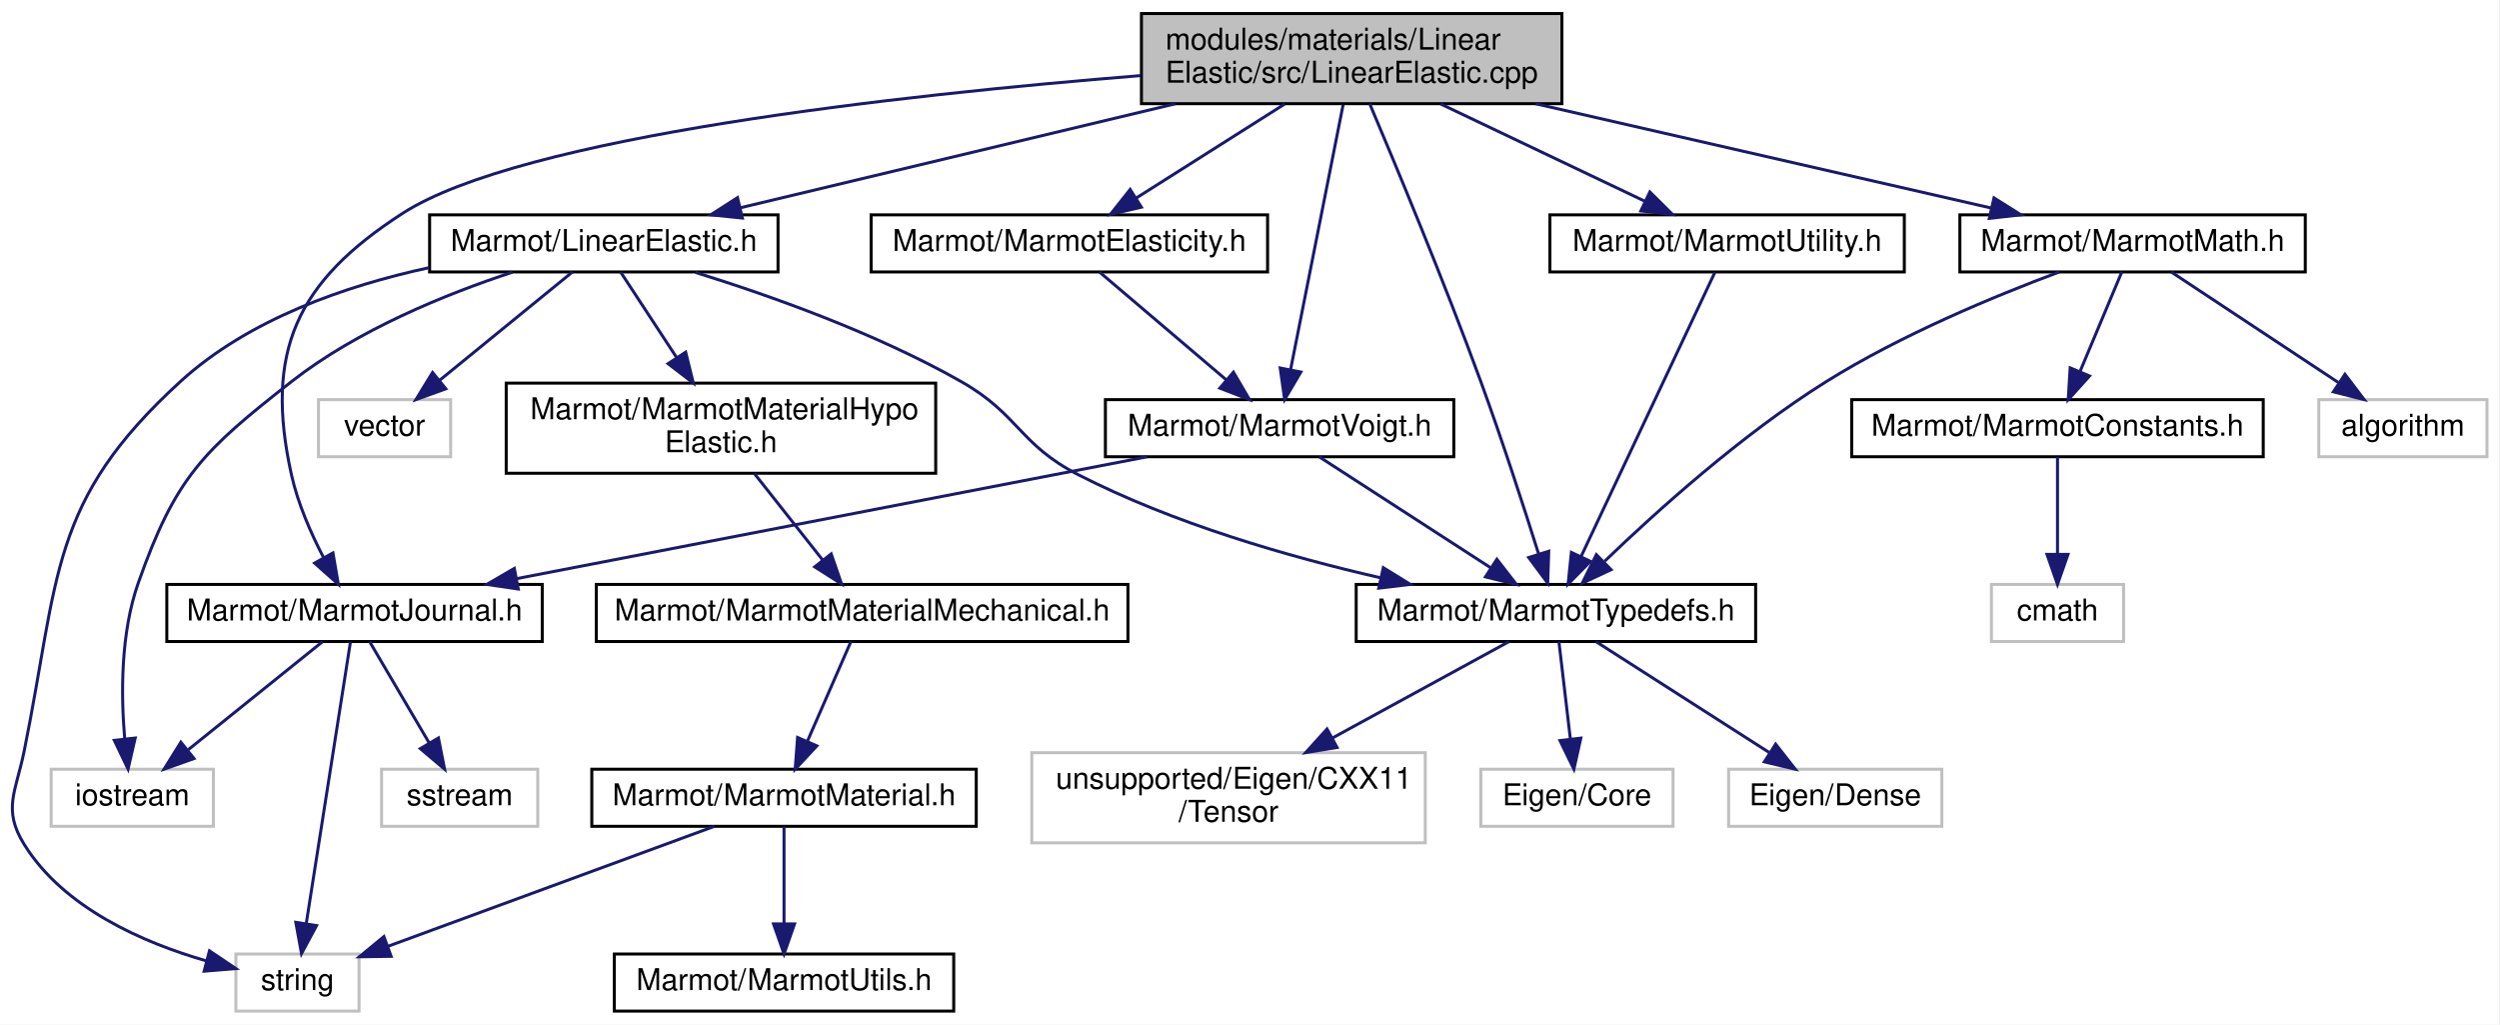
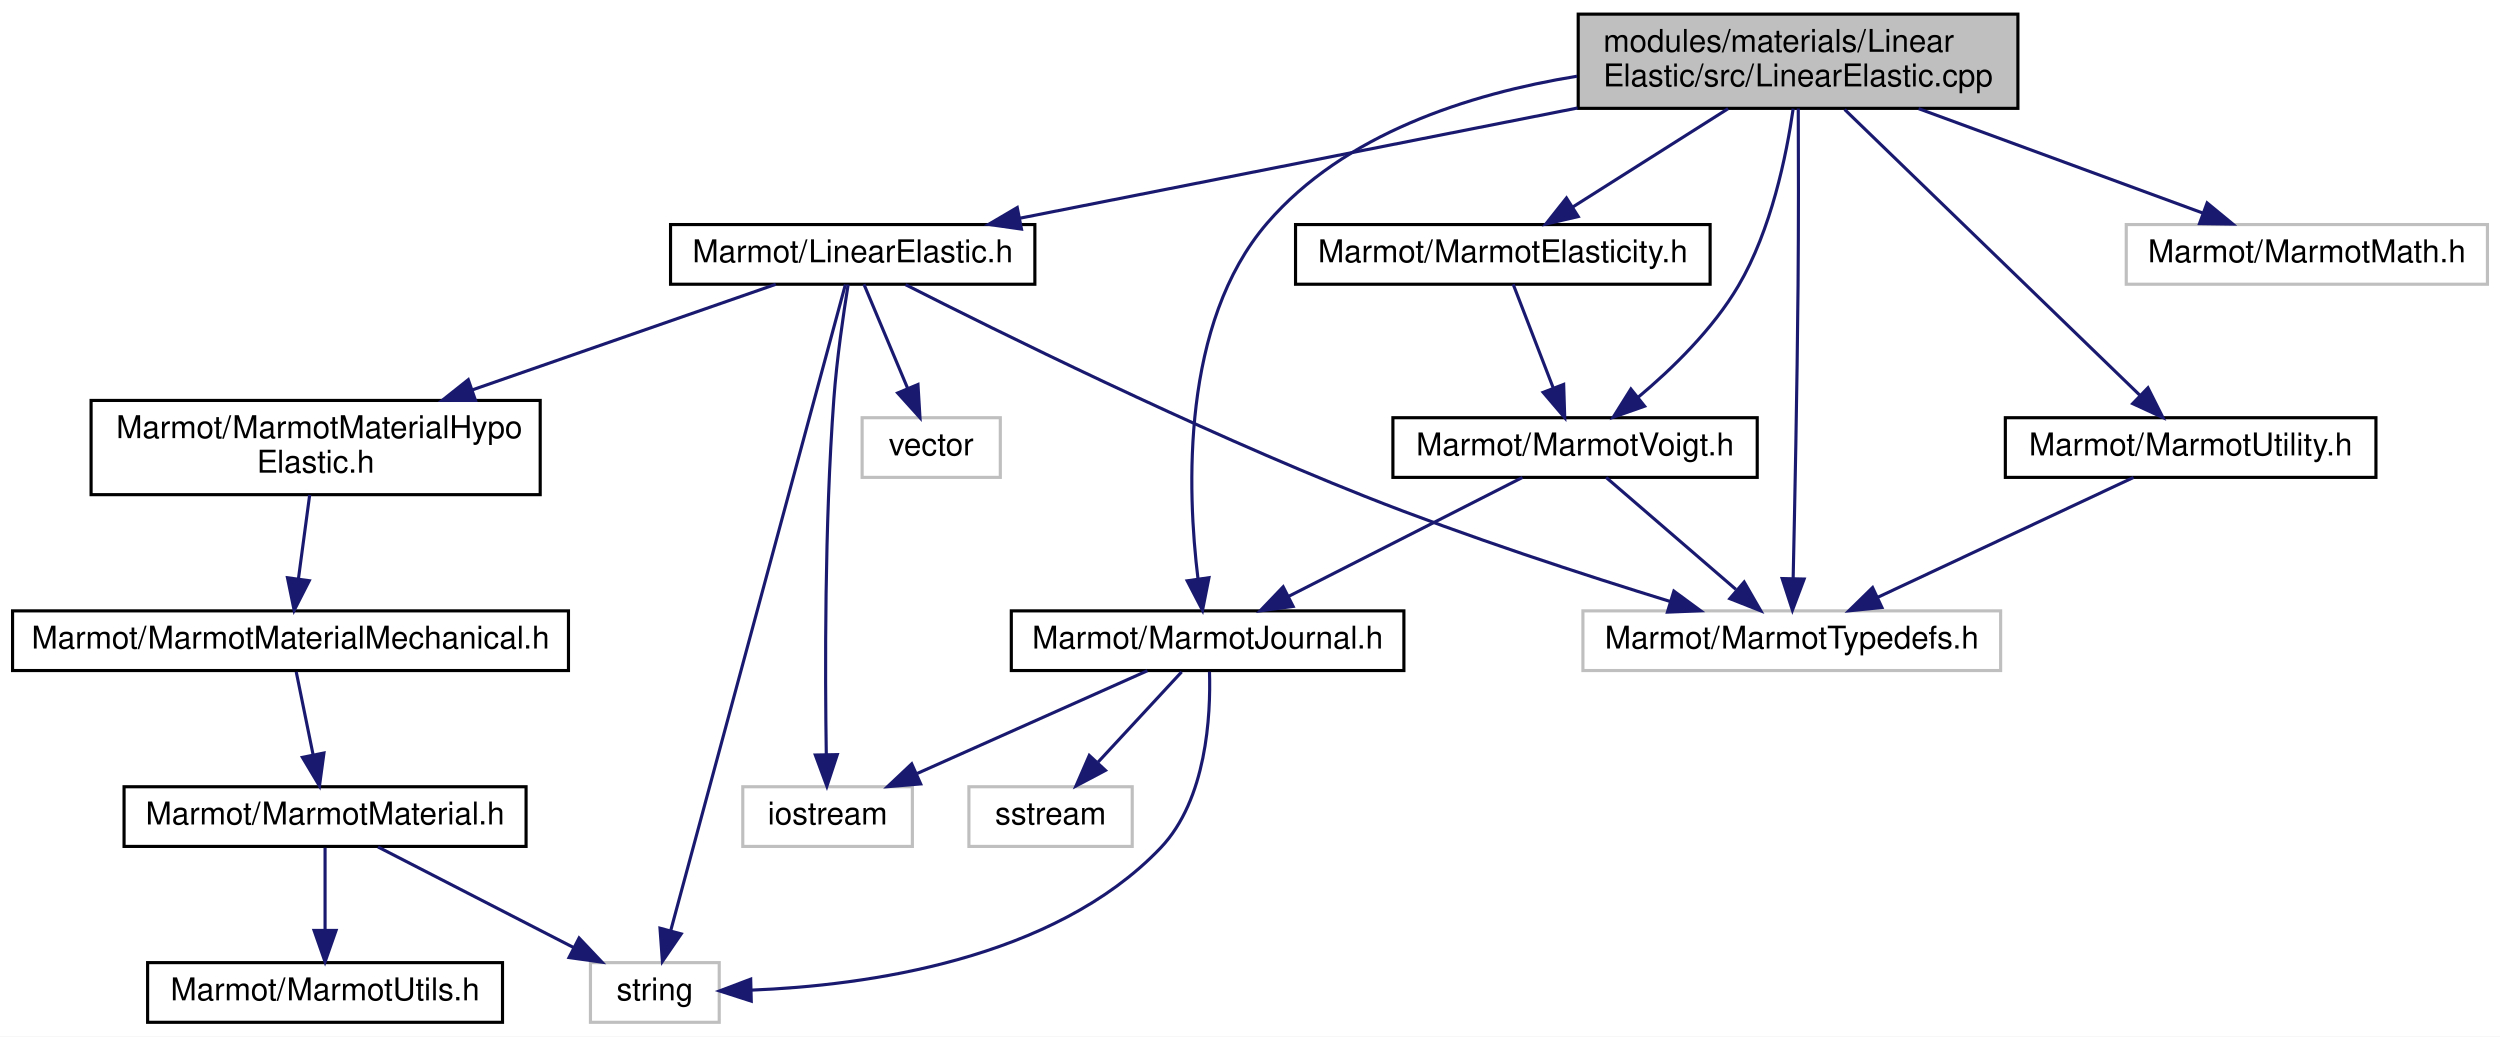
- <svg xmlns="http://www.w3.org/2000/svg" xmlns:xlink="http://www.w3.org/1999/xlink" width="832pt" height="341pt" viewBox="0.00 0.00 832.04 341.00">
-   <g id="graph0" class="graph" transform="scale(1 1) rotate(0) translate(4 337)">
-     <polygon fill="white" stroke="transparent" points="-4,4 -4,-337 828.04,-337 828.04,4 -4,4" />
+ <svg xmlns="http://www.w3.org/2000/svg" xmlns:xlink="http://www.w3.org/1999/xlink" width="796pt" height="330pt" viewBox="0.00 0.00 796.00 330.00">
+   <g id="graph0" class="graph" transform="scale(1 1) rotate(0) translate(4 326)">
+     <polygon fill="white" stroke="transparent" points="-4,4 -4,-326 792,-326 792,4 -4,4" />
    <g id="node1" class="node">
      <g id="a_node1">
        <a xlink:title=" ">
-           <polygon fill="#bfbfbf" stroke="black" points="376.04,-302.5 376.04,-332.5 516.04,-332.5 516.04,-302.5 376.04,-302.5" />
-           <text text-anchor="start" x="384.04" y="-320.5" font-family="Helvetica,sans-Serif" font-size="10.00">modules/materials/Linear</text>
-           <text text-anchor="middle" x="446.04" y="-309.5" font-family="Helvetica,sans-Serif" font-size="10.00">Elastic/src/LinearElastic.cpp</text>
+           <polygon fill="#bfbfbf" stroke="black" points="498.5,-291.5 498.5,-321.5 638.5,-321.5 638.5,-291.5 498.5,-291.5" />
+           <text text-anchor="start" x="506.5" y="-309.5" font-family="Helvetica,sans-Serif" font-size="10.00">modules/materials/Linear</text>
+           <text text-anchor="middle" x="568.5" y="-298.5" font-family="Helvetica,sans-Serif" font-size="10.00">Elastic/src/LinearElastic.cpp</text>
        </a>
      </g>
    </g>
    <g id="node2" class="node">
      <g id="a_node2">
        <a xlink:href="LinearElastic_8h.html" target="_top" xlink:title=" ">
-           <polygon fill="white" stroke="black" points="139.04,-246.5 139.04,-265.5 255.04,-265.5 255.04,-246.5 139.04,-246.5" />
-           <text text-anchor="middle" x="197.04" y="-253.5" font-family="Helvetica,sans-Serif" font-size="10.00">Marmot/LinearElastic.h</text>
+           <polygon fill="white" stroke="black" points="209.5,-235.5 209.5,-254.5 325.5,-254.5 325.5,-235.5 209.5,-235.5" />
+           <text text-anchor="middle" x="267.5" y="-242.5" font-family="Helvetica,sans-Serif" font-size="10.00">Marmot/LinearElastic.h</text>
        </a>
      </g>
    </g>
    <g id="edge1" class="edge">
-       <path fill="none" stroke="midnightblue" d="M387.34,-302.47C343.07,-291.9 283.22,-277.59 242.54,-267.87" />
-       <polygon fill="midnightblue" stroke="midnightblue" points="243.17,-264.43 232.63,-265.51 241.55,-271.23 243.17,-264.43" />
+       <path fill="none" stroke="midnightblue" d="M498.31,-291.62C444.03,-280.89 370.03,-266.27 320.61,-256.5" />
+       <polygon fill="midnightblue" stroke="midnightblue" points="321.24,-253.06 310.75,-254.55 319.89,-259.92 321.24,-253.06" />
    </g>
    <g id="node8" class="node">
      <g id="a_node8">
-         <a xlink:href="MarmotTypedefs_8h.html" target="_top" xlink:title=" ">
-           <polygon fill="white" stroke="black" points="447.54,-123.5 447.54,-142.5 580.54,-142.5 580.54,-123.5 447.54,-123.5" />
-           <text text-anchor="middle" x="514.04" y="-130.5" font-family="Helvetica,sans-Serif" font-size="10.00">Marmot/MarmotTypedefs.h</text>
-         </a>
-       </g>
-     </g>
-     <g id="edge27" class="edge">
-       <path fill="none" stroke="midnightblue" d="M452.04,-302.49C460.63,-282.23 476.77,-243.52 489.04,-210 496.1,-190.69 503.36,-168.29 508.22,-152.84" />
-       <polygon fill="midnightblue" stroke="midnightblue" points="511.66,-153.55 511.3,-142.96 504.98,-151.46 511.66,-153.55" />
-     </g>
-     <g id="node14" class="node">
-       <g id="a_node14">
+         <a xlink:title=" ">
+           <polygon fill="white" stroke="#bfbfbf" points="500,-112.5 500,-131.5 633,-131.5 633,-112.5 500,-112.5" />
+           <text text-anchor="middle" x="566.5" y="-119.5" font-family="Helvetica,sans-Serif" font-size="10.00">Marmot/MarmotTypedefs.h</text>
+         </a>
+       </g>
+     </g>
+     <g id="edge20" class="edge">
+       <path fill="none" stroke="midnightblue" d="M568.57,-291.45C568.63,-277.23 568.67,-254.58 568.5,-235 568.21,-202.21 567.43,-164.03 566.94,-141.78" />
+       <polygon fill="midnightblue" stroke="midnightblue" points="570.44,-141.63 566.71,-131.71 563.44,-141.79 570.44,-141.63" />
+     </g>
+     <g id="node11" class="node">
+       <g id="a_node11">
        <a xlink:href="MarmotElasticity_8h.html" target="_top" xlink:title=" ">
-           <polygon fill="white" stroke="black" points="286.04,-246.5 286.04,-265.5 418.04,-265.5 418.04,-246.5 286.04,-246.5" />
-           <text text-anchor="middle" x="352.04" y="-253.5" font-family="Helvetica,sans-Serif" font-size="10.00">Marmot/MarmotElasticity.h</text>
-         </a>
-       </g>
-     </g>
-     <g id="edge14" class="edge">
-       <path fill="none" stroke="midnightblue" d="M423.76,-302.4C408.83,-292.95 389.25,-280.56 374.33,-271.11" />
-       <polygon fill="midnightblue" stroke="midnightblue" points="376.03,-268.05 365.71,-265.66 372.29,-273.96 376.03,-268.05" />
+           <polygon fill="white" stroke="black" points="408.5,-235.5 408.5,-254.5 540.5,-254.5 540.5,-235.5 408.5,-235.5" />
+           <text text-anchor="middle" x="474.5" y="-242.5" font-family="Helvetica,sans-Serif" font-size="10.00">Marmot/MarmotElasticity.h</text>
+         </a>
+       </g>
+     </g>
+     <g id="edge11" class="edge">
+       <path fill="none" stroke="midnightblue" d="M546.22,-291.4C531.3,-281.95 511.72,-269.56 496.79,-260.11" />
+       <polygon fill="midnightblue" stroke="midnightblue" points="498.5,-257.05 488.18,-254.66 494.76,-262.96 498.5,-257.05" />
+     </g>
+     <g id="node12" class="node">
+       <g id="a_node12">
+         <a xlink:href="MarmotVoigt_8h.html" target="_top" xlink:title=" ">
+           <polygon fill="white" stroke="black" points="439.5,-174 439.5,-193 555.5,-193 555.5,-174 439.5,-174" />
+           <text text-anchor="middle" x="497.5" y="-181" font-family="Helvetica,sans-Serif" font-size="10.00">Marmot/MarmotVoigt.h</text>
+         </a>
+       </g>
+     </g>
+     <g id="edge23" class="edge">
+       <path fill="none" stroke="midnightblue" d="M566.95,-291.4C564.81,-276.52 559.97,-252.81 549.5,-235 541.37,-221.17 528.44,-208.59 517.5,-199.44" />
+       <polygon fill="midnightblue" stroke="midnightblue" points="519.64,-196.67 509.65,-193.16 515.27,-202.14 519.64,-196.67" />
+     </g>
+     <g id="node13" class="node">
+       <g id="a_node13">
+         <a xlink:href="MarmotJournal_8h.html" target="_top" xlink:title=" ">
+           <polygon fill="white" stroke="black" points="318,-112.5 318,-131.5 443,-131.5 443,-112.5 318,-112.5" />
+           <text text-anchor="middle" x="380.5" y="-119.5" font-family="Helvetica,sans-Serif" font-size="10.00">Marmot/MarmotJournal.h</text>
+         </a>
+       </g>
+     </g>
+     <g id="edge18" class="edge">
+       <path fill="none" stroke="midnightblue" d="M498.12,-301.73C463.43,-296.09 423.9,-283.29 399.5,-255 371.99,-223.1 373.98,-169.87 377.44,-141.74" />
+       <polygon fill="midnightblue" stroke="midnightblue" points="380.93,-142.06 378.88,-131.67 374,-141.07 380.93,-142.06" />
    </g>
    <g id="node15" class="node">
      <g id="a_node15">
-         <a xlink:href="MarmotVoigt_8h.html" target="_top" xlink:title=" ">
-           <polygon fill="white" stroke="black" points="364.04,-185 364.04,-204 480.04,-204 480.04,-185 364.04,-185" />
-           <text text-anchor="middle" x="422.04" y="-192" font-family="Helvetica,sans-Serif" font-size="10.00">Marmot/MarmotVoigt.h</text>
-         </a>
-       </g>
-     </g>
-     <g id="edge30" class="edge">
-       <path fill="none" stroke="midnightblue" d="M443.19,-302.14C438.84,-280.2 430.53,-238.33 425.72,-214.09" />
-       <polygon fill="midnightblue" stroke="midnightblue" points="429.11,-213.18 423.73,-204.05 422.24,-214.54 429.11,-213.18" />
+         <a xlink:title=" ">
+           <polygon fill="white" stroke="#bfbfbf" points="673,-235.5 673,-254.5 788,-254.5 788,-235.5 673,-235.5" />
+           <text text-anchor="middle" x="730.5" y="-242.5" font-family="Helvetica,sans-Serif" font-size="10.00">Marmot/MarmotMath.h</text>
+         </a>
+       </g>
+     </g>
+     <g id="edge19" class="edge">
+       <path fill="none" stroke="midnightblue" d="M606.89,-291.4C634.44,-281.28 671.17,-267.79 697.42,-258.15" />
+       <polygon fill="midnightblue" stroke="midnightblue" points="698.75,-261.39 706.93,-254.66 696.33,-254.82 698.75,-261.39" />
    </g>
    <g id="node16" class="node">
      <g id="a_node16">
-         <a xlink:href="MarmotJournal_8h.html" target="_top" xlink:title=" ">
-           <polygon fill="white" stroke="black" points="51.54,-123.5 51.54,-142.5 176.54,-142.5 176.54,-123.5 51.54,-123.5" />
-           <text text-anchor="middle" x="114.04" y="-130.5" font-family="Helvetica,sans-Serif" font-size="10.00">Marmot/MarmotJournal.h</text>
+         <a xlink:href="MarmotUtility_8h.html" target="_top" xlink:title=" ">
+           <polygon fill="white" stroke="black" points="634.5,-174 634.5,-193 752.5,-193 752.5,-174 634.5,-174" />
+           <text text-anchor="middle" x="693.5" y="-181" font-family="Helvetica,sans-Serif" font-size="10.00">Marmot/MarmotUtility.h</text>
        </a>
      </g>
    </g>
    <g id="edge21" class="edge">
-       <path fill="none" stroke="midnightblue" d="M375.74,-311.84C295.31,-305.38 169.61,-291.52 130.04,-266 94.72,-243.23 83.94,-220.02 93.04,-179 95.16,-169.43 99.54,-159.48 103.76,-151.37" />
-       <polygon fill="midnightblue" stroke="midnightblue" points="106.86,-153 108.65,-142.56 100.74,-149.6 106.86,-153" />
-     </g>
-     <g id="node18" class="node">
-       <g id="a_node18">
-         <a xlink:href="MarmotMath_8h.html" target="_top" xlink:title=" ">
-           <polygon fill="white" stroke="black" points="648.54,-246.5 648.54,-265.5 763.54,-265.5 763.54,-246.5 648.54,-246.5" />
-           <text text-anchor="middle" x="706.04" y="-253.5" font-family="Helvetica,sans-Serif" font-size="10.00">Marmot/MarmotMath.h</text>
-         </a>
-       </g>
-     </g>
-     <g id="edge22" class="edge">
-       <path fill="none" stroke="midnightblue" d="M507.32,-302.47C553.75,-291.85 616.57,-277.47 659.06,-267.75" />
-       <polygon fill="midnightblue" stroke="midnightblue" points="659.9,-271.15 668.86,-265.51 658.34,-264.33 659.9,-271.15" />
-     </g>
-     <g id="node22" class="node">
-       <g id="a_node22">
-         <a xlink:href="MarmotUtility_8h.html" target="_top" xlink:title=" ">
-           <polygon fill="white" stroke="black" points="512.04,-246.5 512.04,-265.5 630.04,-265.5 630.04,-246.5 512.04,-246.5" />
-           <text text-anchor="middle" x="571.04" y="-253.5" font-family="Helvetica,sans-Serif" font-size="10.00">Marmot/MarmotUtility.h</text>
-         </a>
-       </g>
-     </g>
-     <g id="edge28" class="edge">
-       <path fill="none" stroke="midnightblue" d="M475.66,-302.4C496.26,-292.59 523.52,-279.62 543.62,-270.05" />
-       <polygon fill="midnightblue" stroke="midnightblue" points="545.32,-273.12 552.85,-265.66 542.31,-266.8 545.32,-273.12" />
+       <path fill="none" stroke="midnightblue" d="M583.33,-291.14C606.92,-268.31 652.82,-223.88 677.26,-200.22" />
+       <polygon fill="midnightblue" stroke="midnightblue" points="679.91,-202.52 684.67,-193.05 675.05,-197.49 679.91,-202.52" />
    </g>
    <g id="node3" class="node">
      <g id="a_node3">
        <a xlink:href="MarmotMaterialHypoElastic_8h.html" target="_top" xlink:title=" ">
-           <polygon fill="white" stroke="black" points="164.54,-179.5 164.54,-209.5 307.54,-209.5 307.54,-179.5 164.54,-179.5" />
-           <text text-anchor="start" x="172.54" y="-197.5" font-family="Helvetica,sans-Serif" font-size="10.00">Marmot/MarmotMaterialHypo</text>
-           <text text-anchor="middle" x="236.04" y="-186.5" font-family="Helvetica,sans-Serif" font-size="10.00">Elastic.h</text>
+           <polygon fill="white" stroke="black" points="25,-168.5 25,-198.5 168,-198.5 168,-168.5 25,-168.5" />
+           <text text-anchor="start" x="33" y="-186.5" font-family="Helvetica,sans-Serif" font-size="10.00">Marmot/MarmotMaterialHypo</text>
+           <text text-anchor="middle" x="96.5" y="-175.5" font-family="Helvetica,sans-Serif" font-size="10.00">Elastic.h</text>
        </a>
      </g>
    </g>
    <g id="edge2" class="edge">
-       <path fill="none" stroke="midnightblue" d="M202.62,-246.48C207.46,-239.09 214.68,-228.08 221.18,-218.17" />
-       <polygon fill="midnightblue" stroke="midnightblue" points="224.29,-219.81 226.84,-209.52 218.43,-215.97 224.29,-219.81" />
+       <path fill="none" stroke="midnightblue" d="M243,-235.48C217.89,-226.74 178.14,-212.91 146.38,-201.86" />
+       <polygon fill="midnightblue" stroke="midnightblue" points="147.4,-198.5 136.8,-198.52 145.1,-205.11 147.4,-198.5" />
    </g>
    <g id="node7" class="node">
      <g id="a_node7">
        <a xlink:title=" ">
-           <polygon fill="white" stroke="#bfbfbf" points="74.54,-0.5 74.54,-19.5 115.54,-19.5 115.54,-0.5 74.54,-0.5" />
-           <text text-anchor="middle" x="95.04" y="-7.5" font-family="Helvetica,sans-Serif" font-size="10.00">string</text>
-         </a>
-       </g>
-     </g>
-     <g id="edge12" class="edge">
-       <path fill="none" stroke="midnightblue" d="M138.87,-247.92C110.94,-241.88 78.71,-230.7 56.04,-210 12.2,-169.99 15.83,-145.17 4.04,-87 1.3,-73.5 -3.23,-67.7 4.04,-56 17.22,-34.77 43.72,-23.25 64.74,-17.2" />
-       <polygon fill="midnightblue" stroke="midnightblue" points="65.74,-20.56 74.53,-14.65 63.97,-13.78 65.74,-20.56" />
+           <polygon fill="white" stroke="#bfbfbf" points="184,-0.5 184,-19.5 225,-19.5 225,-0.5 184,-0.5" />
+           <text text-anchor="middle" x="204.5" y="-7.5" font-family="Helvetica,sans-Serif" font-size="10.00">string</text>
+         </a>
+       </g>
+     </g>
+     <g id="edge9" class="edge">
+       <path fill="none" stroke="midnightblue" d="M265.18,-235.43C256.06,-201.68 222.47,-77.47 209.58,-29.8" />
+       <polygon fill="midnightblue" stroke="midnightblue" points="212.89,-28.64 206.91,-19.9 206.14,-30.46 212.89,-28.64" />
    </g>
    <g id="edge7" class="edge">
-       <path fill="none" stroke="midnightblue" d="M227.53,-246.35C252.28,-238.66 287.61,-226.15 316.04,-210 335.29,-199.06 335.33,-189.1 355.04,-179 386.6,-162.82 424.75,-151.77 455.77,-144.68" />
-       <polygon fill="midnightblue" stroke="midnightblue" points="456.57,-148.08 465.58,-142.51 455.06,-141.25 456.57,-148.08" />
-     </g>
-     <g id="node12" class="node">
-       <g id="a_node12">
-         <a xlink:title=" ">
-           <polygon fill="white" stroke="#bfbfbf" points="13.04,-62 13.04,-81 67.04,-81 67.04,-62 13.04,-62" />
-           <text text-anchor="middle" x="40.04" y="-69" font-family="Helvetica,sans-Serif" font-size="10.00">iostream</text>
-         </a>
-       </g>
-     </g>
-     <g id="edge11" class="edge">
-       <path fill="none" stroke="midnightblue" d="M166.62,-246.42C144.62,-239.18 115.03,-227.22 93.04,-210 63.57,-186.93 54.5,-178.29 42.04,-143 36.12,-126.24 36.27,-105.81 37.51,-91.27" />
-       <polygon fill="midnightblue" stroke="midnightblue" points="41.02,-91.38 38.64,-81.05 34.06,-90.61 41.02,-91.38" />
-     </g>
-     <g id="node13" class="node">
-       <g id="a_node13">
-         <a xlink:title=" ">
-           <polygon fill="white" stroke="#bfbfbf" points="102.04,-185 102.04,-204 146.04,-204 146.04,-185 102.04,-185" />
-           <text text-anchor="middle" x="124.04" y="-192" font-family="Helvetica,sans-Serif" font-size="10.00">vector</text>
-         </a>
-       </g>
-     </g>
-     <g id="edge13" class="edge">
-       <path fill="none" stroke="midnightblue" d="M186.58,-246.48C175.08,-237.11 156.41,-221.88 142.45,-210.51" />
-       <polygon fill="midnightblue" stroke="midnightblue" points="144.44,-207.61 134.48,-204.01 140.02,-213.04 144.44,-207.61" />
+       <path fill="none" stroke="midnightblue" d="M284.34,-235.35C313.61,-220.49 375.94,-189.66 430.5,-168 462.82,-155.17 500.41,-142.93 527.87,-134.46" />
+       <polygon fill="midnightblue" stroke="midnightblue" points="528.96,-137.79 537.5,-131.52 526.91,-131.1 528.96,-137.79" />
+     </g>
+     <g id="node9" class="node">
+       <g id="a_node9">
+         <a xlink:title=" ">
+           <polygon fill="white" stroke="#bfbfbf" points="232.5,-56.5 232.5,-75.5 286.5,-75.5 286.5,-56.5 232.5,-56.5" />
+           <text text-anchor="middle" x="259.5" y="-63.5" font-family="Helvetica,sans-Serif" font-size="10.00">iostream</text>
+         </a>
+       </g>
+     </g>
+     <g id="edge8" class="edge">
+       <path fill="none" stroke="midnightblue" d="M266.05,-235.4C264.59,-226.37 262.44,-211.73 261.5,-199 258.52,-158.76 258.69,-111.45 259.09,-85.81" />
+       <polygon fill="midnightblue" stroke="midnightblue" points="262.59,-85.73 259.28,-75.66 255.6,-85.6 262.59,-85.73" />
+     </g>
+     <g id="node10" class="node">
+       <g id="a_node10">
+         <a xlink:title=" ">
+           <polygon fill="white" stroke="#bfbfbf" points="270.5,-174 270.5,-193 314.5,-193 314.5,-174 270.5,-174" />
+           <text text-anchor="middle" x="292.5" y="-181" font-family="Helvetica,sans-Serif" font-size="10.00">vector</text>
+         </a>
+       </g>
+     </g>
+     <g id="edge10" class="edge">
+       <path fill="none" stroke="midnightblue" d="M271.08,-235.48C274.68,-226.9 280.35,-213.43 284.94,-202.48" />
+       <polygon fill="midnightblue" stroke="midnightblue" points="288.28,-203.58 288.92,-193.01 281.82,-200.87 288.28,-203.58" />
    </g>
    <g id="node4" class="node">
      <g id="a_node4">
        <a xlink:href="MarmotMaterialMechanical_8h.html" target="_top" xlink:title=" ">
-           <polygon fill="white" stroke="black" points="194.54,-123.5 194.54,-142.5 371.54,-142.5 371.54,-123.5 194.54,-123.5" />
-           <text text-anchor="middle" x="283.04" y="-130.5" font-family="Helvetica,sans-Serif" font-size="10.00">Marmot/MarmotMaterialMechanical.h</text>
+           <polygon fill="white" stroke="black" points="0,-112.5 0,-131.5 177,-131.5 177,-112.5 0,-112.5" />
+           <text text-anchor="middle" x="88.5" y="-119.5" font-family="Helvetica,sans-Serif" font-size="10.00">Marmot/MarmotMaterialMechanical.h</text>
        </a>
      </g>
    </g>
    <g id="edge3" class="edge">
-       <path fill="none" stroke="midnightblue" d="M247.17,-179.4C254,-170.75 262.78,-159.64 269.94,-150.58" />
-       <polygon fill="midnightblue" stroke="midnightblue" points="272.74,-152.67 276.2,-142.66 267.25,-148.34 272.74,-152.67" />
+       <path fill="none" stroke="midnightblue" d="M94.6,-168.4C93.53,-160.38 92.16,-150.23 91,-141.57" />
+       <polygon fill="midnightblue" stroke="midnightblue" points="94.47,-141.1 89.66,-131.66 87.53,-142.04 94.47,-141.1" />
    </g>
    <g id="node5" class="node">
      <g id="a_node5">
        <a xlink:href="MarmotMaterial_8h.html" target="_top" xlink:title=" ">
-           <polygon fill="white" stroke="black" points="193.04,-62 193.04,-81 321.04,-81 321.04,-62 193.04,-62" />
-           <text text-anchor="middle" x="257.04" y="-69" font-family="Helvetica,sans-Serif" font-size="10.00">Marmot/MarmotMaterial.h</text>
+           <polygon fill="white" stroke="black" points="35.5,-56.5 35.5,-75.5 163.5,-75.5 163.5,-56.5 35.5,-56.5" />
+           <text text-anchor="middle" x="99.5" y="-63.5" font-family="Helvetica,sans-Serif" font-size="10.00">Marmot/MarmotMaterial.h</text>
        </a>
      </g>
    </g>
    <g id="edge4" class="edge">
-       <path fill="none" stroke="midnightblue" d="M279.31,-123.48C275.56,-114.9 269.68,-101.43 264.89,-90.48" />
-       <polygon fill="midnightblue" stroke="midnightblue" points="267.97,-88.77 260.75,-81.01 261.55,-91.57 267.97,-88.77" />
+       <path fill="none" stroke="midnightblue" d="M90.32,-112.08C91.77,-104.93 93.87,-94.64 95.69,-85.69" />
+       <polygon fill="midnightblue" stroke="midnightblue" points="99.15,-86.25 97.72,-75.75 92.29,-84.85 99.15,-86.25" />
    </g>
    <g id="node6" class="node">
      <g id="a_node6">
        <a xlink:href="MarmotUtils_8h.html" target="_top" xlink:title=" ">
-           <polygon fill="white" stroke="black" points="200.54,-0.5 200.54,-19.5 313.54,-19.5 313.54,-0.5 200.54,-0.5" />
-           <text text-anchor="middle" x="257.04" y="-7.5" font-family="Helvetica,sans-Serif" font-size="10.00">Marmot/MarmotUtils.h</text>
+           <polygon fill="white" stroke="black" points="43,-0.5 43,-19.5 156,-19.5 156,-0.5 43,-0.5" />
+           <text text-anchor="middle" x="99.5" y="-7.5" font-family="Helvetica,sans-Serif" font-size="10.00">Marmot/MarmotUtils.h</text>
        </a>
      </g>
    </g>
    <g id="edge5" class="edge">
-       <path fill="none" stroke="midnightblue" d="M257.04,-61.98C257.04,-53.58 257.04,-40.48 257.04,-29.66" />
-       <polygon fill="midnightblue" stroke="midnightblue" points="260.54,-29.51 257.04,-19.51 253.54,-29.51 260.54,-29.51" />
+       <path fill="none" stroke="midnightblue" d="M99.5,-56.08C99.5,-49.01 99.5,-38.86 99.5,-29.99" />
+       <polygon fill="midnightblue" stroke="midnightblue" points="103,-29.75 99.5,-19.75 96,-29.75 103,-29.75" />
    </g>
    <g id="edge6" class="edge">
-       <path fill="none" stroke="midnightblue" d="M233.82,-61.98C205.25,-51.48 156.64,-33.63 125.2,-22.08" />
-       <polygon fill="midnightblue" stroke="midnightblue" points="126.23,-18.73 115.64,-18.57 123.82,-25.3 126.23,-18.73" />
-     </g>
-     <g id="node9" class="node">
-       <g id="a_node9">
-         <a xlink:title=" ">
-           <polygon fill="white" stroke="#bfbfbf" points="489.04,-62 489.04,-81 553.04,-81 553.04,-62 489.04,-62" />
-           <text text-anchor="middle" x="521.04" y="-69" font-family="Helvetica,sans-Serif" font-size="10.00">Eigen/Core</text>
-         </a>
-       </g>
-     </g>
-     <g id="edge8" class="edge">
-       <path fill="none" stroke="midnightblue" d="M515.04,-123.48C516.03,-115.08 517.57,-101.98 518.84,-91.16" />
-       <polygon fill="midnightblue" stroke="midnightblue" points="522.34,-91.35 520.03,-81.01 515.39,-90.53 522.34,-91.35" />
-     </g>
-     <g id="node10" class="node">
-       <g id="a_node10">
-         <a xlink:title=" ">
-           <polygon fill="white" stroke="#bfbfbf" points="571.54,-62 571.54,-81 642.54,-81 642.54,-62 571.54,-62" />
-           <text text-anchor="middle" x="607.04" y="-69" font-family="Helvetica,sans-Serif" font-size="10.00">Eigen/Dense</text>
-         </a>
-       </g>
-     </g>
-     <g id="edge9" class="edge">
-       <path fill="none" stroke="midnightblue" d="M527.36,-123.48C542.42,-113.84 567.15,-98.02 585.07,-86.55" />
-       <polygon fill="midnightblue" stroke="midnightblue" points="587.2,-89.35 593.74,-81.01 583.43,-83.45 587.2,-89.35" />
-     </g>
-     <g id="node11" class="node">
-       <g id="a_node11">
-         <a xlink:title=" ">
-           <polygon fill="white" stroke="#bfbfbf" points="339.54,-56.5 339.54,-86.5 470.54,-86.5 470.54,-56.5 339.54,-56.5" />
-           <text text-anchor="start" x="347.54" y="-74.5" font-family="Helvetica,sans-Serif" font-size="10.00">unsupported/Eigen/CXX11</text>
-           <text text-anchor="middle" x="405.04" y="-63.5" font-family="Helvetica,sans-Serif" font-size="10.00">/Tensor</text>
-         </a>
-       </g>
-     </g>
-     <g id="edge10" class="edge">
-       <path fill="none" stroke="midnightblue" d="M498.42,-123.48C483.17,-115.15 459.46,-102.21 439.74,-91.45" />
-       <polygon fill="midnightblue" stroke="midnightblue" points="441.18,-88.24 430.72,-86.52 437.83,-94.39 441.18,-88.24" />
+       <path fill="none" stroke="midnightblue" d="M116.37,-56.32C133.21,-47.66 159.31,-34.24 178.74,-24.25" />
+       <polygon fill="midnightblue" stroke="midnightblue" points="180.38,-27.34 187.67,-19.65 177.18,-21.12 180.38,-27.34" />
+     </g>
+     <g id="edge12" class="edge">
+       <path fill="none" stroke="midnightblue" d="M477.8,-235.48C481.11,-226.9 486.32,-213.43 490.55,-202.48" />
+       <polygon fill="midnightblue" stroke="midnightblue" points="493.87,-203.6 494.21,-193.01 487.34,-201.07 493.87,-203.6" />
+     </g>
+     <g id="edge17" class="edge">
+       <path fill="none" stroke="midnightblue" d="M507.39,-173.98C518.15,-164.7 535.57,-149.67 548.72,-138.33" />
+       <polygon fill="midnightblue" stroke="midnightblue" points="551.34,-140.69 556.63,-131.51 546.77,-135.39 551.34,-140.69" />
+     </g>
+     <g id="edge13" class="edge">
+       <path fill="none" stroke="midnightblue" d="M480.74,-173.98C461.28,-164.08 428.95,-147.64 406.29,-136.12" />
+       <polygon fill="midnightblue" stroke="midnightblue" points="407.73,-132.92 397.23,-131.51 404.56,-139.16 407.73,-132.92" />
+     </g>
+     <g id="edge16" class="edge">
+       <path fill="none" stroke="midnightblue" d="M381.1,-112.12C381.53,-98.25 380.22,-71.41 365.5,-56 331.38,-20.28 271.46,-12.17 235.13,-10.74" />
+       <polygon fill="midnightblue" stroke="midnightblue" points="235.2,-7.24 225.11,-10.49 235.02,-14.24 235.2,-7.24" />
+     </g>
+     <g id="edge14" class="edge">
+       <path fill="none" stroke="midnightblue" d="M361.33,-112.44C341.59,-103.64 310.61,-89.81 288.01,-79.72" />
+       <polygon fill="midnightblue" stroke="midnightblue" points="289.14,-76.4 278.58,-75.52 286.29,-82.79 289.14,-76.4" />
+     </g>
+     <g id="node14" class="node">
+       <g id="a_node14">
+         <a xlink:title=" ">
+           <polygon fill="white" stroke="#bfbfbf" points="304.5,-56.5 304.5,-75.5 356.5,-75.5 356.5,-56.5 304.5,-56.5" />
+           <text text-anchor="middle" x="330.5" y="-63.5" font-family="Helvetica,sans-Serif" font-size="10.00">sstream</text>
+         </a>
+       </g>
    </g>
    <g id="edge15" class="edge">
-       <path fill="none" stroke="midnightblue" d="M362.06,-246.48C373.08,-237.11 391,-221.88 404.38,-210.51" />
-       <polygon fill="midnightblue" stroke="midnightblue" points="406.67,-213.15 412.02,-204.01 402.14,-207.82 406.67,-213.15" />
-     </g>
-     <g id="edge20" class="edge">
-       <path fill="none" stroke="midnightblue" d="M435.22,-184.98C450.11,-175.34 474.58,-159.52 492.31,-148.05" />
-       <polygon fill="midnightblue" stroke="midnightblue" points="494.38,-150.88 500.88,-142.51 490.58,-145 494.38,-150.88" />
-     </g>
-     <g id="edge16" class="edge">
-       <path fill="none" stroke="midnightblue" d="M377.91,-184.98C322.56,-174.28 227.7,-155.96 168.06,-144.44" />
-       <polygon fill="midnightblue" stroke="midnightblue" points="168.56,-140.97 158.08,-142.51 167.24,-147.84 168.56,-140.97" />
-     </g>
-     <g id="edge19" class="edge">
-       <path fill="none" stroke="midnightblue" d="M112.67,-123.3C109.6,-103.76 102.11,-56.06 97.95,-29.55" />
-       <polygon fill="midnightblue" stroke="midnightblue" points="101.4,-28.96 96.39,-19.62 94.48,-30.05 101.4,-28.96" />
-     </g>
-     <g id="edge17" class="edge">
-       <path fill="none" stroke="midnightblue" d="M103.43,-123.48C91.78,-114.11 72.85,-98.88 58.7,-87.51" />
-       <polygon fill="midnightblue" stroke="midnightblue" points="60.6,-84.55 50.62,-81.01 56.22,-90 60.6,-84.55" />
-     </g>
-     <g id="node17" class="node">
-       <g id="a_node17">
-         <a xlink:title=" ">
-           <polygon fill="white" stroke="#bfbfbf" points="123.04,-62 123.04,-81 175.04,-81 175.04,-62 123.04,-62" />
-           <text text-anchor="middle" x="149.04" y="-69" font-family="Helvetica,sans-Serif" font-size="10.00">sstream</text>
-         </a>
-       </g>
-     </g>
-     <g id="edge18" class="edge">
-       <path fill="none" stroke="midnightblue" d="M119.05,-123.48C124.2,-114.73 132.35,-100.87 138.85,-89.81" />
-       <polygon fill="midnightblue" stroke="midnightblue" points="141.98,-91.4 144.03,-81.01 135.94,-87.85 141.98,-91.4" />
-     </g>
-     <g id="edge25" class="edge">
-       <path fill="none" stroke="midnightblue" d="M681.57,-246.47C660.27,-238.53 628.99,-225.59 604.04,-210 576.01,-192.49 547.51,-166.81 530.3,-150.25" />
-       <polygon fill="midnightblue" stroke="midnightblue" points="532.41,-147.41 522.81,-142.93 527.51,-152.42 532.41,-147.41" />
-     </g>
-     <g id="node19" class="node">
-       <g id="a_node19">
-         <a xlink:href="MarmotConstants_8h.html" target="_top" xlink:title=" ">
-           <polygon fill="white" stroke="black" points="612.54,-185 612.54,-204 749.54,-204 749.54,-185 612.54,-185" />
-           <text text-anchor="middle" x="681.04" y="-192" font-family="Helvetica,sans-Serif" font-size="10.00">Marmot/MarmotConstants.h</text>
-         </a>
-       </g>
-     </g>
-     <g id="edge23" class="edge">
-       <path fill="none" stroke="midnightblue" d="M702.45,-246.48C698.85,-237.9 693.19,-224.43 688.59,-213.48" />
-       <polygon fill="midnightblue" stroke="midnightblue" points="691.71,-211.87 684.61,-204.01 685.26,-214.58 691.71,-211.87" />
-     </g>
-     <g id="node21" class="node">
-       <g id="a_node21">
-         <a xlink:title=" ">
-           <polygon fill="white" stroke="#bfbfbf" points="768.04,-185 768.04,-204 824.04,-204 824.04,-185 768.04,-185" />
-           <text text-anchor="middle" x="796.04" y="-192" font-family="Helvetica,sans-Serif" font-size="10.00">algorithm</text>
-         </a>
-       </g>
-     </g>
-     <g id="edge26" class="edge">
-       <path fill="none" stroke="midnightblue" d="M718.93,-246.48C733.5,-236.84 757.44,-221.02 774.78,-209.55" />
-       <polygon fill="midnightblue" stroke="midnightblue" points="776.75,-212.44 783.16,-204.01 772.89,-206.6 776.75,-212.44" />
-     </g>
-     <g id="node20" class="node">
-       <g id="a_node20">
-         <a xlink:title=" ">
-           <polygon fill="white" stroke="#bfbfbf" points="659.04,-123.5 659.04,-142.5 703.04,-142.5 703.04,-123.5 659.04,-123.5" />
-           <text text-anchor="middle" x="681.04" y="-130.5" font-family="Helvetica,sans-Serif" font-size="10.00">cmath</text>
-         </a>
-       </g>
-     </g>
-     <g id="edge24" class="edge">
-       <path fill="none" stroke="midnightblue" d="M681.04,-184.98C681.04,-176.58 681.04,-163.48 681.04,-152.66" />
-       <polygon fill="midnightblue" stroke="midnightblue" points="684.54,-152.51 681.04,-142.51 677.54,-152.51 684.54,-152.51" />
-     </g>
-     <g id="edge29" class="edge">
-       <path fill="none" stroke="midnightblue" d="M566.94,-246.3C557.65,-226.59 534.86,-178.21 522.44,-151.84" />
-       <polygon fill="midnightblue" stroke="midnightblue" points="525.53,-150.18 518.1,-142.62 519.19,-153.16 525.53,-150.18" />
+       <path fill="none" stroke="midnightblue" d="M372.24,-112.08C365.04,-104.3 354.39,-92.8 345.65,-83.37" />
+       <polygon fill="midnightblue" stroke="midnightblue" points="347.97,-80.71 338.6,-75.75 342.83,-85.47 347.97,-80.71" />
+     </g>
+     <g id="edge22" class="edge">
+       <path fill="none" stroke="midnightblue" d="M675.3,-173.98C653.99,-163.99 618.47,-147.35 593.84,-135.81" />
+       <polygon fill="midnightblue" stroke="midnightblue" points="595.2,-132.58 584.66,-131.51 592.23,-138.92 595.2,-132.58" />
    </g>
  </g>
</svg>
